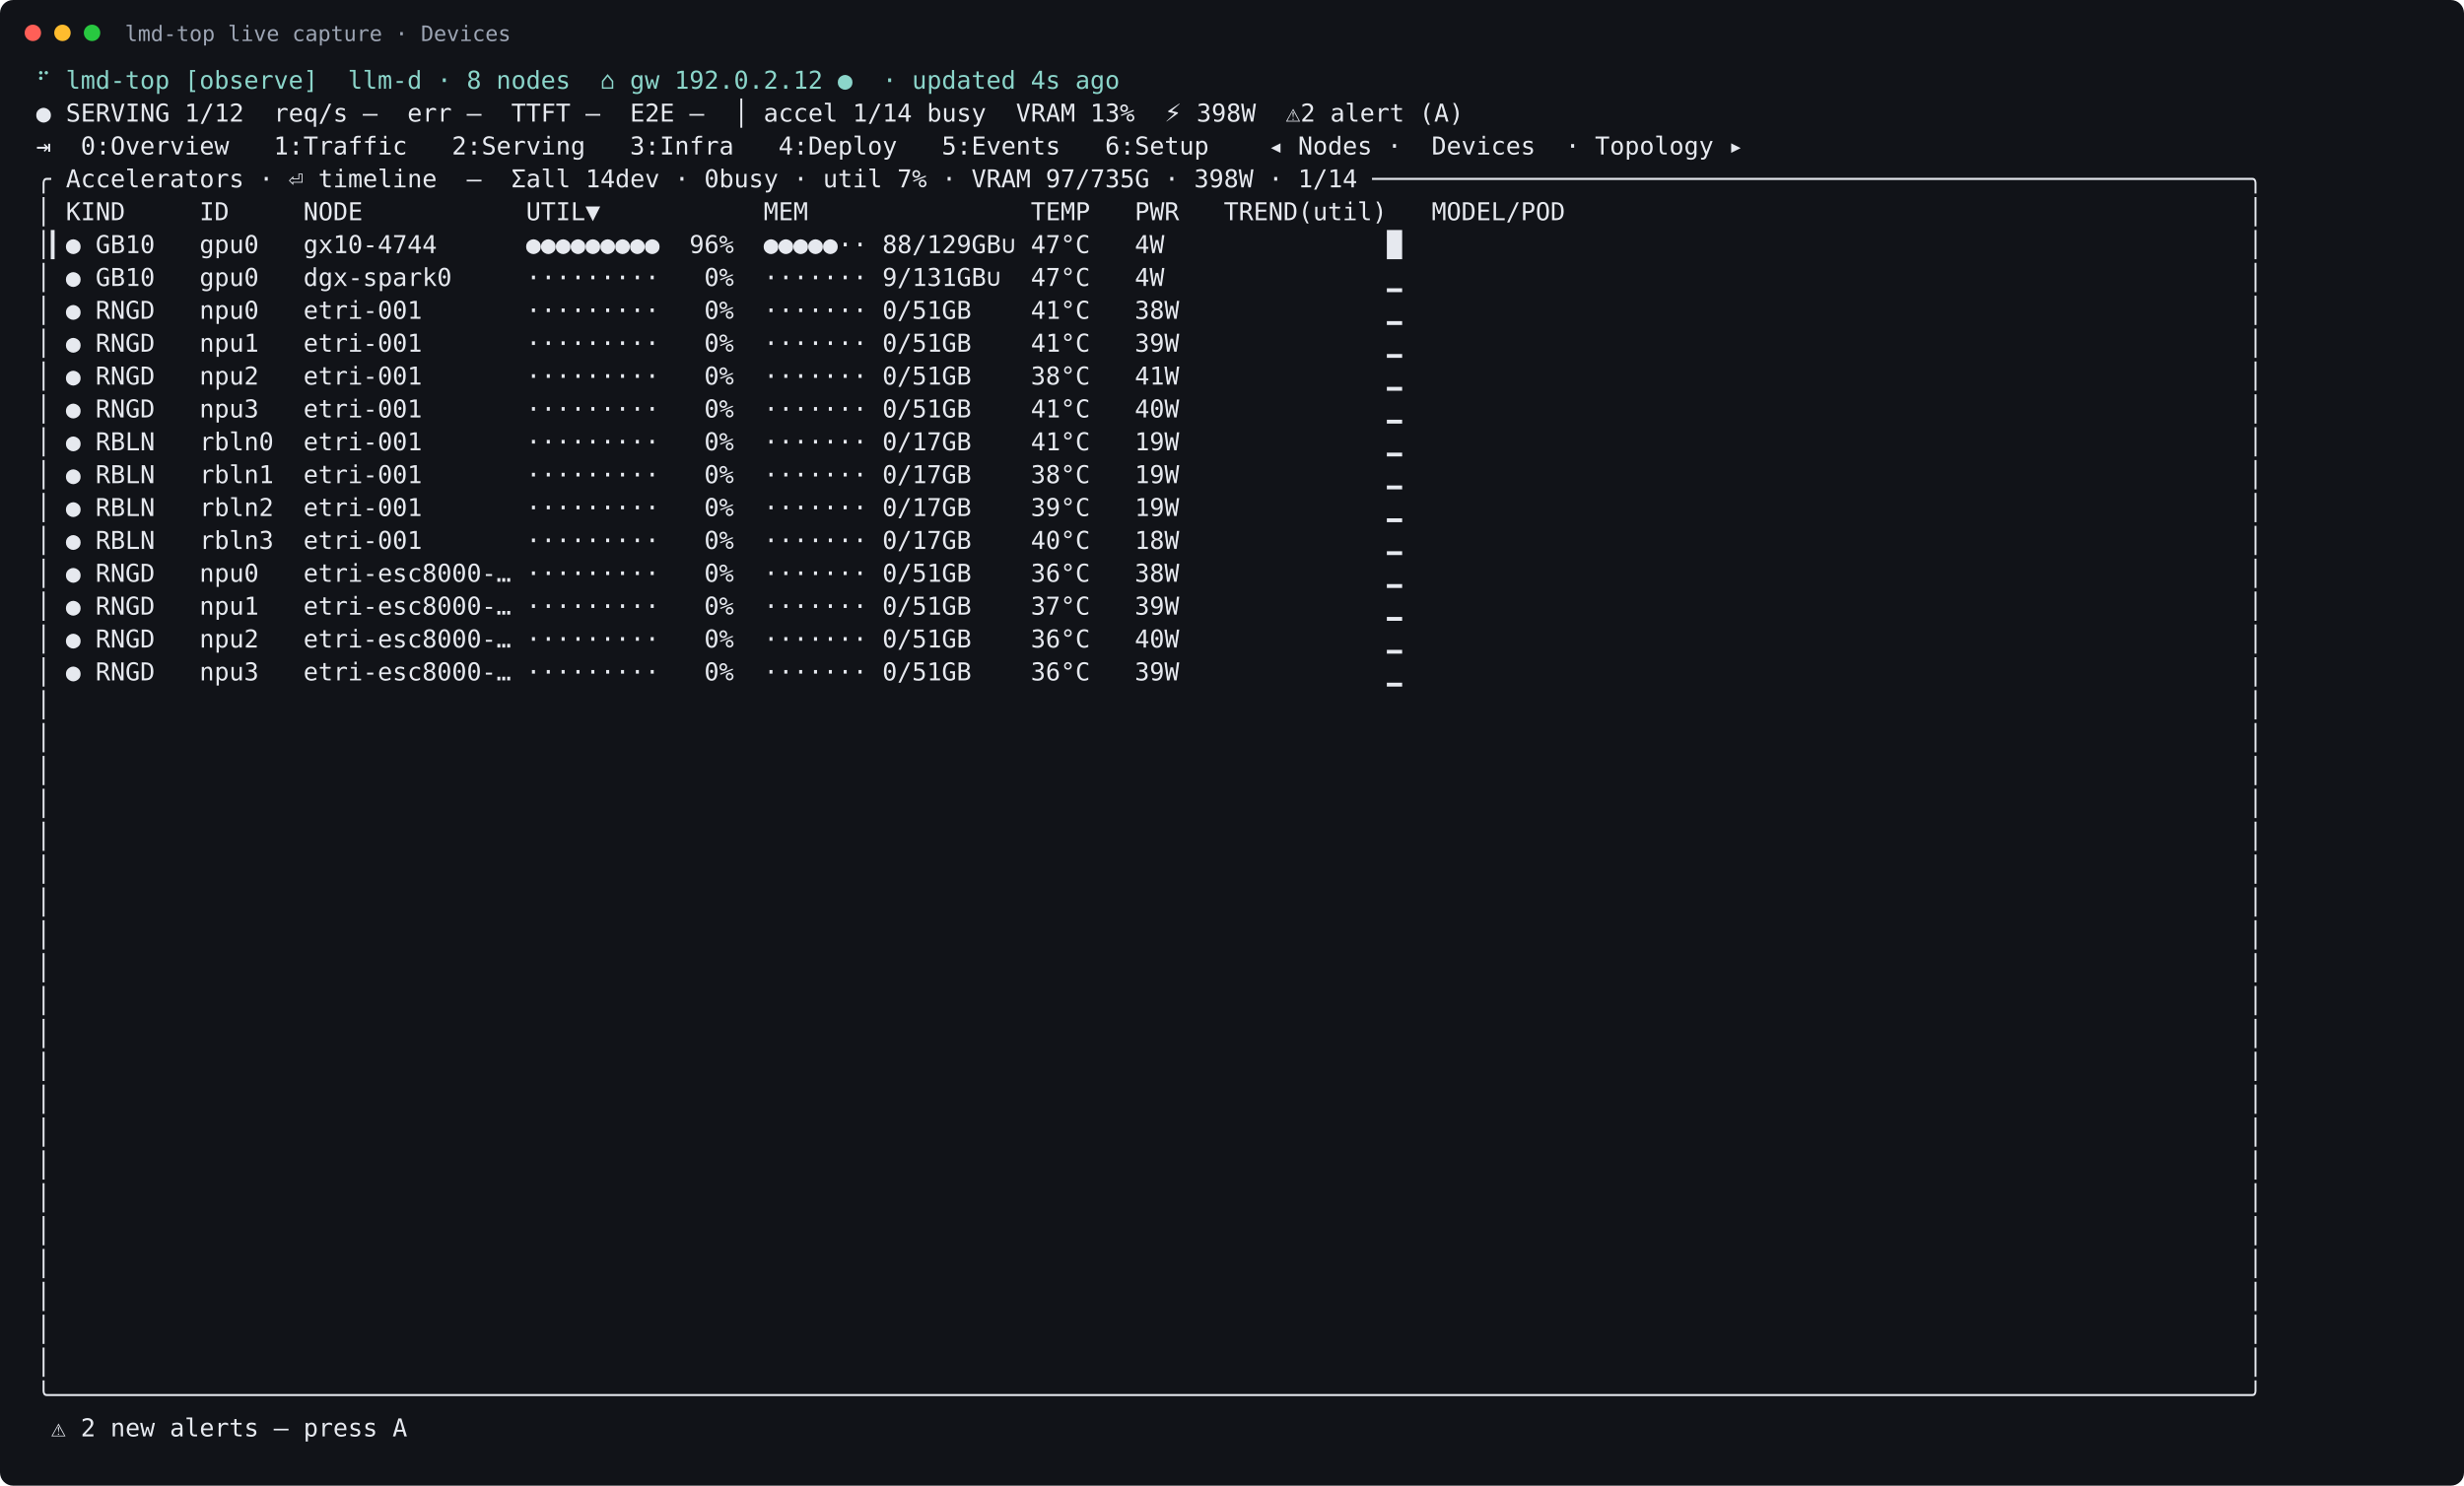
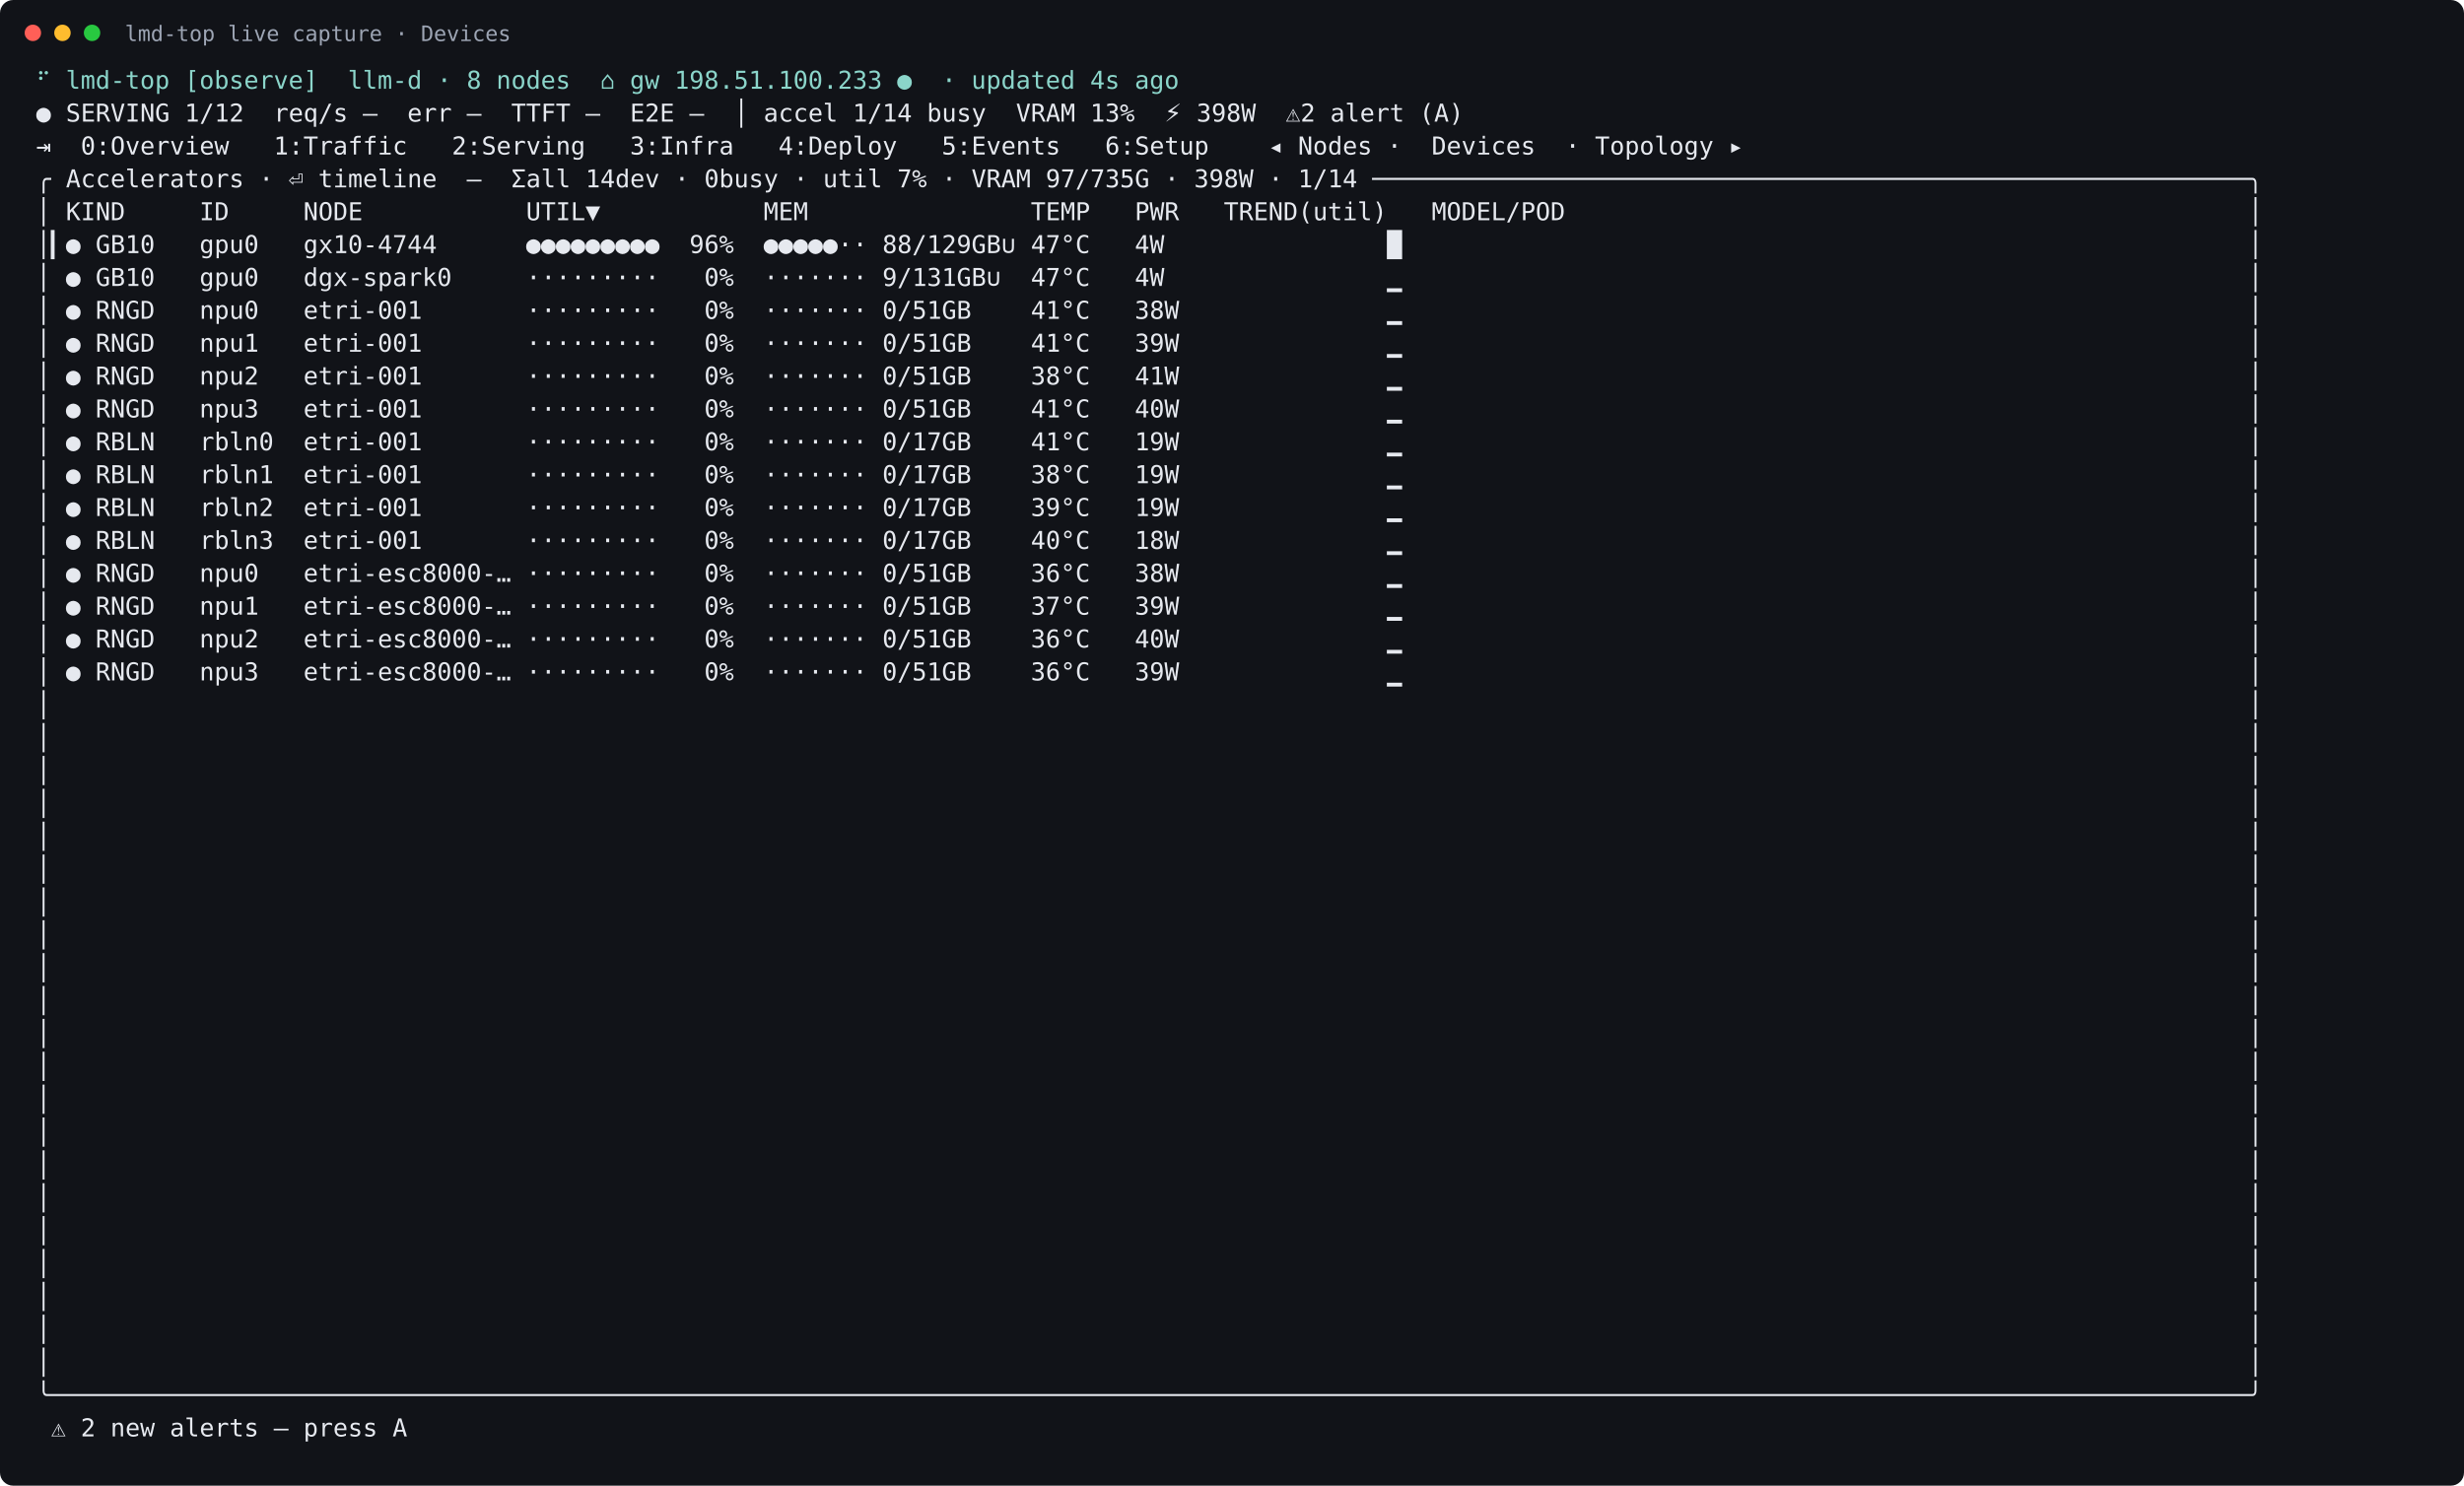
<svg xmlns="http://www.w3.org/2000/svg" width="1499" height="904" viewBox="0 0 1499 904">
  <rect width="100%" height="100%" rx="8" fill="#111318" />
  <circle cx="20" cy="20" r="5" fill="#ff5f57" />
  <circle cx="38" cy="20" r="5" fill="#febc2e" />
  <circle cx="56" cy="20" r="5" fill="#28c840" />
  <text x="76" y="25" fill="#9da5b4" font-family="DejaVu Sans Mono, monospace" font-size="13">lmd-top live capture · Devices</text>
  <text xml:space="preserve" x="22" y="54" fill="#e6e9ef" font-family="DejaVu Sans Mono, monospace" font-size="15">
-     <tspan x="22" dy="0" fill="#8bd5ca">⠋ lmd-top [observe]  llm-d · 8 nodes  ⌂ gw 192.0.2.12 ●  · updated 4s ago</tspan>
+     <tspan x="22" dy="0" fill="#8bd5ca">⠋ lmd-top [observe]  llm-d · 8 nodes  ⌂ gw 198.51.100.233 ●  · updated 4s ago</tspan>
    <tspan x="22" dy="20">● SERVING 1/12  req/s –  err –  TTFT –  E2E –  │ accel 1/14 busy  VRAM 13%  ⚡ 398W  ⚠2 alert (A)</tspan>
    <tspan x="22" dy="20">⇥  0:Overview   1:Traffic   2:Serving   3:Infra   4:Deploy   5:Events   6:Setup    ◂ Nodes ·  Devices  · Topology ▸</tspan>
    <tspan x="22" dy="20">╭ Accelerators · ⏎ timeline  —  Σall 14dev · 0busy · util 7% · VRAM 97/735G · 398W · 1/14 ───────────────────────────────────────────────────────────╮</tspan>
    <tspan x="22" dy="20">│ KIND     ID     NODE           UTIL▼           MEM               TEMP   PWR   TREND(util)   MODEL/POD                                              │</tspan>
    <tspan x="22" dy="20">│▎● GB10   gpu0   gx10-4744      ●●●●●●●●●  96%  ●●●●●·· 88/129GB∪ 47°C   4W               █                                                         │</tspan>
    <tspan x="22" dy="20">│ ● GB10   gpu0   dgx-spark0     ·········   0%  ······· 9/131GB∪  47°C   4W               ▁                                                         │</tspan>
    <tspan x="22" dy="20">│ ● RNGD   npu0   etri-001       ·········   0%  ······· 0/51GB    41°C   38W              ▁                                                         │</tspan>
    <tspan x="22" dy="20">│ ● RNGD   npu1   etri-001       ·········   0%  ······· 0/51GB    41°C   39W              ▁                                                         │</tspan>
    <tspan x="22" dy="20">│ ● RNGD   npu2   etri-001       ·········   0%  ······· 0/51GB    38°C   41W              ▁                                                         │</tspan>
    <tspan x="22" dy="20">│ ● RNGD   npu3   etri-001       ·········   0%  ······· 0/51GB    41°C   40W              ▁                                                         │</tspan>
    <tspan x="22" dy="20">│ ● RBLN   rbln0  etri-001       ·········   0%  ······· 0/17GB    41°C   19W              ▁                                                         │</tspan>
    <tspan x="22" dy="20">│ ● RBLN   rbln1  etri-001       ·········   0%  ······· 0/17GB    38°C   19W              ▁                                                         │</tspan>
    <tspan x="22" dy="20">│ ● RBLN   rbln2  etri-001       ·········   0%  ······· 0/17GB    39°C   19W              ▁                                                         │</tspan>
    <tspan x="22" dy="20">│ ● RBLN   rbln3  etri-001       ·········   0%  ······· 0/17GB    40°C   18W              ▁                                                         │</tspan>
    <tspan x="22" dy="20">│ ● RNGD   npu0   etri-esc8000-… ·········   0%  ······· 0/51GB    36°C   38W              ▁                                                         │</tspan>
    <tspan x="22" dy="20">│ ● RNGD   npu1   etri-esc8000-… ·········   0%  ······· 0/51GB    37°C   39W              ▁                                                         │</tspan>
    <tspan x="22" dy="20">│ ● RNGD   npu2   etri-esc8000-… ·········   0%  ······· 0/51GB    36°C   40W              ▁                                                         │</tspan>
    <tspan x="22" dy="20">│ ● RNGD   npu3   etri-esc8000-… ·········   0%  ······· 0/51GB    36°C   39W              ▁                                                         │</tspan>
    <tspan x="22" dy="20">│                                                                                                                                                    │</tspan>
    <tspan x="22" dy="20">│                                                                                                                                                    │</tspan>
    <tspan x="22" dy="20">│                                                                                                                                                    │</tspan>
    <tspan x="22" dy="20">│                                                                                                                                                    │</tspan>
    <tspan x="22" dy="20">│                                                                                                                                                    │</tspan>
    <tspan x="22" dy="20">│                                                                                                                                                    │</tspan>
    <tspan x="22" dy="20">│                                                                                                                                                    │</tspan>
    <tspan x="22" dy="20">│                                                                                                                                                    │</tspan>
    <tspan x="22" dy="20">│                                                                                                                                                    │</tspan>
    <tspan x="22" dy="20">│                                                                                                                                                    │</tspan>
    <tspan x="22" dy="20">│                                                                                                                                                    │</tspan>
    <tspan x="22" dy="20">│                                                                                                                                                    │</tspan>
    <tspan x="22" dy="20">│                                                                                                                                                    │</tspan>
    <tspan x="22" dy="20">│                                                                                                                                                    │</tspan>
    <tspan x="22" dy="20">│                                                                                                                                                    │</tspan>
    <tspan x="22" dy="20">│                                                                                                                                                    │</tspan>
    <tspan x="22" dy="20">│                                                                                                                                                    │</tspan>
    <tspan x="22" dy="20">│                                                                                                                                                    │</tspan>
    <tspan x="22" dy="20">│                                                                                                                                                    │</tspan>
    <tspan x="22" dy="20">│                                                                                                                                                    │</tspan>
    <tspan x="22" dy="20">│                                                                                                                                                    │</tspan>
    <tspan x="22" dy="20">╰────────────────────────────────────────────────────────────────────────────────────────────────────────────────────────────────────────────────────╯</tspan>
    <tspan x="22" dy="20"> ⚠ 2 new alerts — press A</tspan>
  </text>
</svg>
